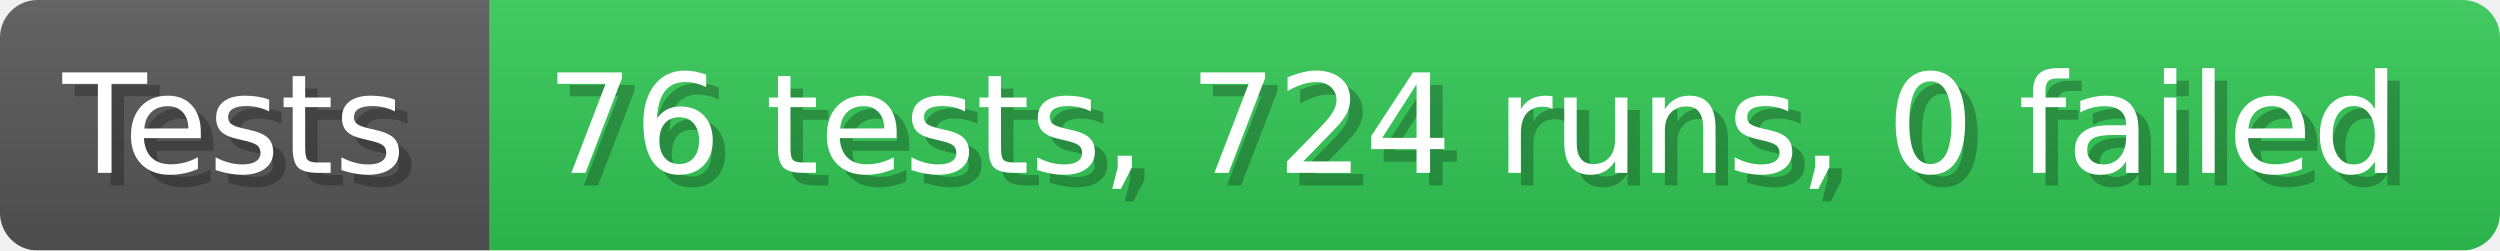
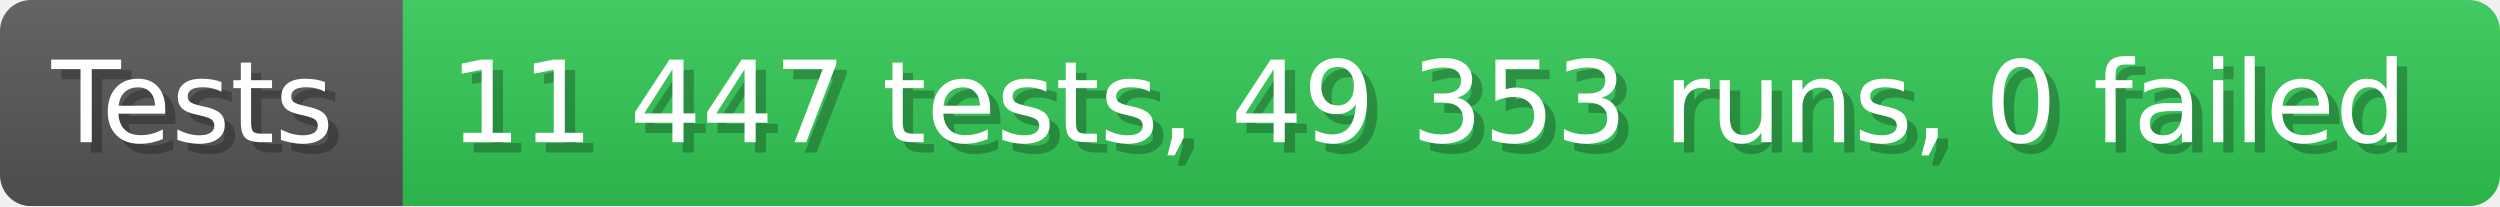
- <svg xmlns="http://www.w3.org/2000/svg" width="199.6" height="20" viewBox="0 0 1996 200" role="img" aria-label="Tests: 76 tests, 724 runs, 0 failed">
+ <svg xmlns="http://www.w3.org/2000/svg" width="242.6" height="20" viewBox="0 0 2426 200" role="img" aria-label="Tests: 11 447 tests, 49 353 runs, 0 failed">
  <linearGradient id="a" x2="0" y2="100%">
    <stop offset="0" stop-opacity=".1" stop-color="#EEE" />
    <stop offset="1" stop-opacity=".1" />
  </linearGradient>
  <mask id="m">
-     <rect width="1996" height="200" rx="30" fill="#FFF" />
+     <rect width="2426" height="200" rx="30" fill="#FFF" />
  </mask>
  <g mask="url(#m)">
    <rect width="391" height="200" fill="#555" />
-     <rect width="1605" height="200" fill="#31c653" x="391" />
-     <rect width="1996" height="200" fill="url(#a)" />
+     <rect width="2035" height="200" fill="#31c653" x="391" />
+     <rect width="2426" height="200" fill="url(#a)" />
  </g>
  <g aria-hidden="true" fill="#fff" text-anchor="start" font-family="Verdana,DejaVu Sans,sans-serif" font-size="110">
    <text x="60" y="148" textLength="291" fill="#000" opacity="0.25">Tests</text>
    <text x="50" y="138" textLength="291">Tests</text>
-     <text x="446" y="148" textLength="1505" fill="#000" opacity="0.25">76 tests, 724 runs, 0 failed</text>
-     <text x="436" y="138" textLength="1505">76 tests, 724 runs, 0 failed</text>
+     <text x="446" y="148" textLength="1935" fill="#000" opacity="0.25">11 447 tests, 49 353 runs, 0 failed</text>
+     <text x="436" y="138" textLength="1935">11 447 tests, 49 353 runs, 0 failed</text>
  </g>
</svg>
